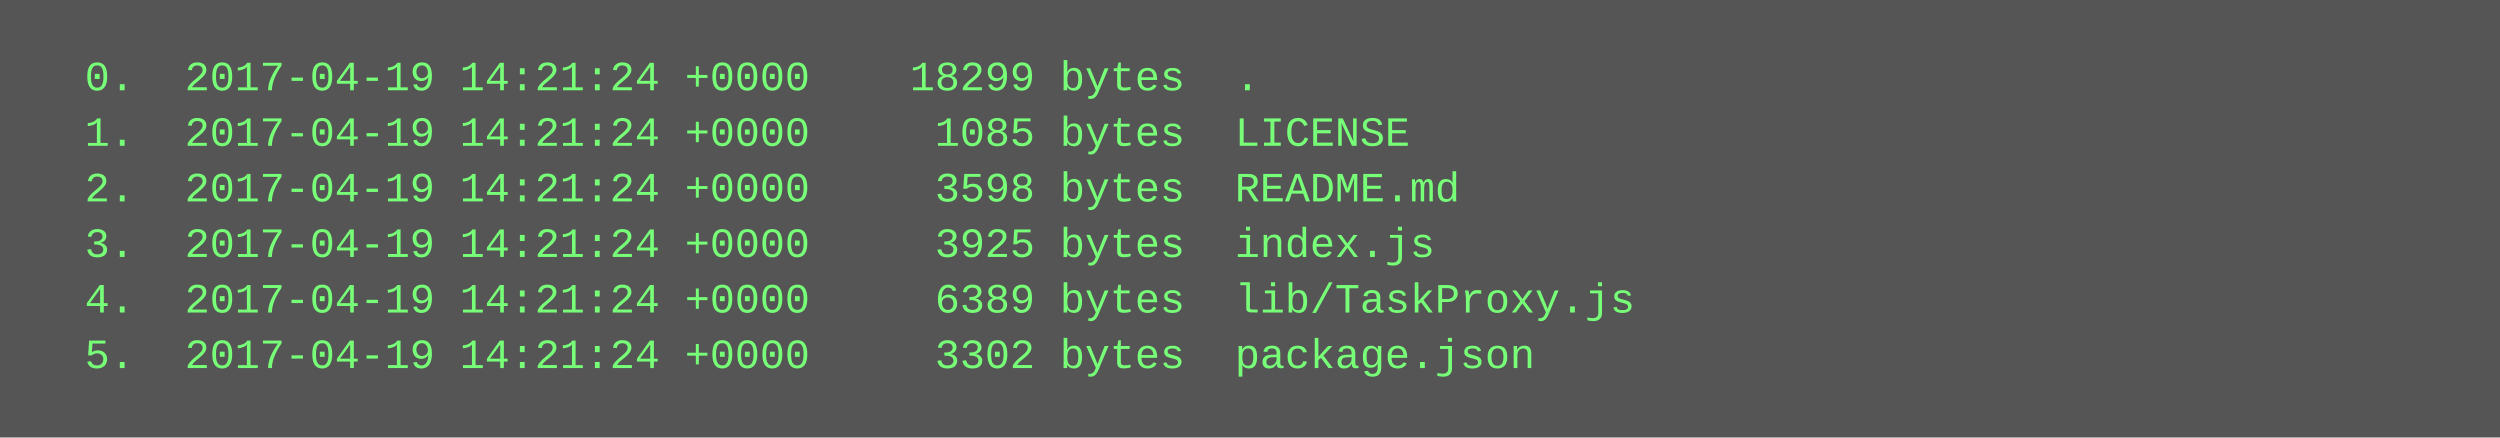
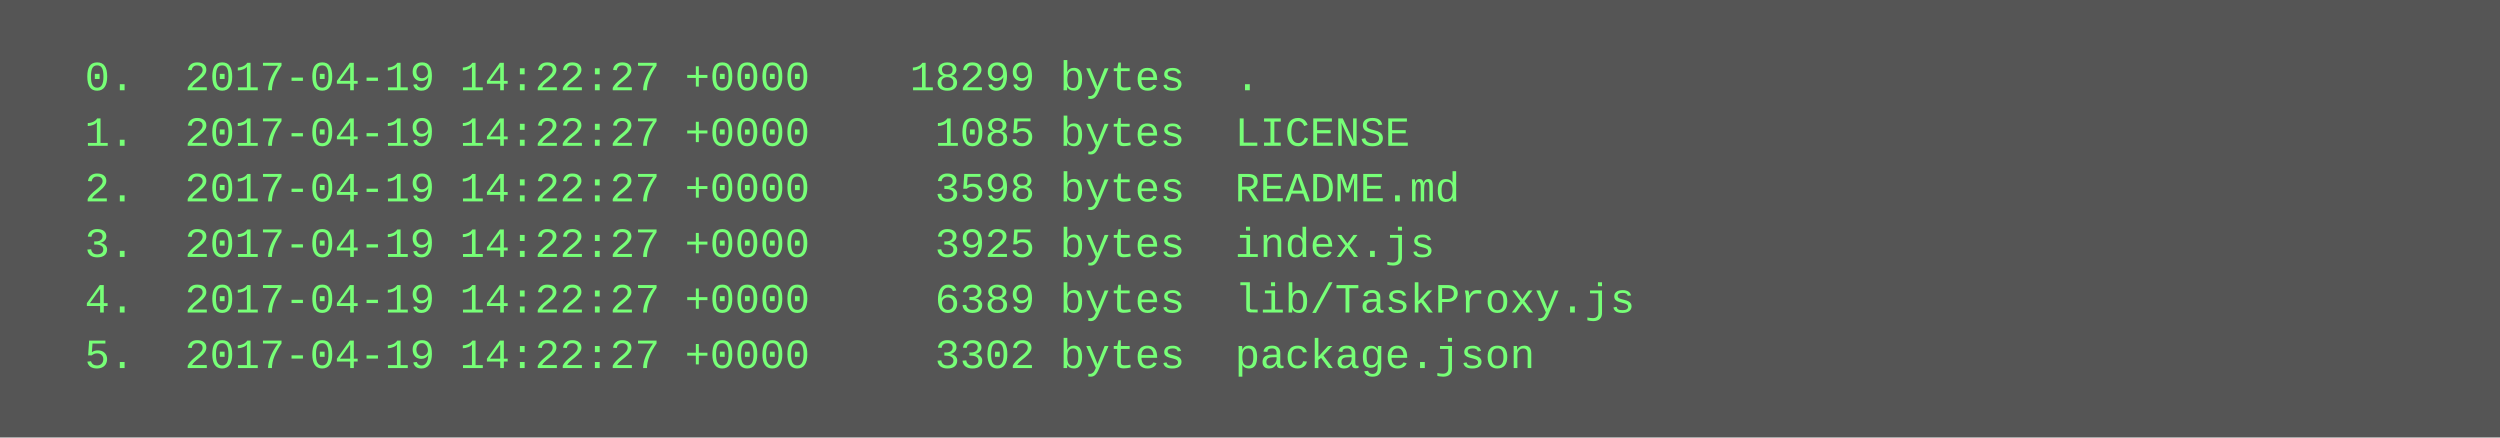
<svg xmlns="http://www.w3.org/2000/svg" height="126" width="720">
  <rect height="126" fill="#555" width="720" />
  <text fill="#7f7" font-family="Courier New" font-size="12" xml:space="preserve">
-     <tspan x="10" y="26">  0.  2017-04-19 14:21:24 +0000    18299 bytes  .</tspan>
-     <tspan x="10" y="42">  1.  2017-04-19 14:21:24 +0000     1085 bytes  LICENSE</tspan>
-     <tspan x="10" y="58">  2.  2017-04-19 14:21:24 +0000     3598 bytes  README.md</tspan>
-     <tspan x="10" y="74">  3.  2017-04-19 14:21:24 +0000     3925 bytes  index.js</tspan>
-     <tspan x="10" y="90">  4.  2017-04-19 14:21:24 +0000     6389 bytes  lib/TaskProxy.js</tspan>
-     <tspan x="10" y="106">  5.  2017-04-19 14:21:24 +0000     3302 bytes  package.json</tspan>
+     <tspan x="10" y="26">  0.  2017-04-19 14:22:27 +0000    18299 bytes  .</tspan>
+     <tspan x="10" y="42">  1.  2017-04-19 14:22:27 +0000     1085 bytes  LICENSE</tspan>
+     <tspan x="10" y="58">  2.  2017-04-19 14:22:27 +0000     3598 bytes  README.md</tspan>
+     <tspan x="10" y="74">  3.  2017-04-19 14:22:27 +0000     3925 bytes  index.js</tspan>
+     <tspan x="10" y="90">  4.  2017-04-19 14:22:27 +0000     6389 bytes  lib/TaskProxy.js</tspan>
+     <tspan x="10" y="106">  5.  2017-04-19 14:22:27 +0000     3302 bytes  package.json</tspan>
  </text>
</svg>
